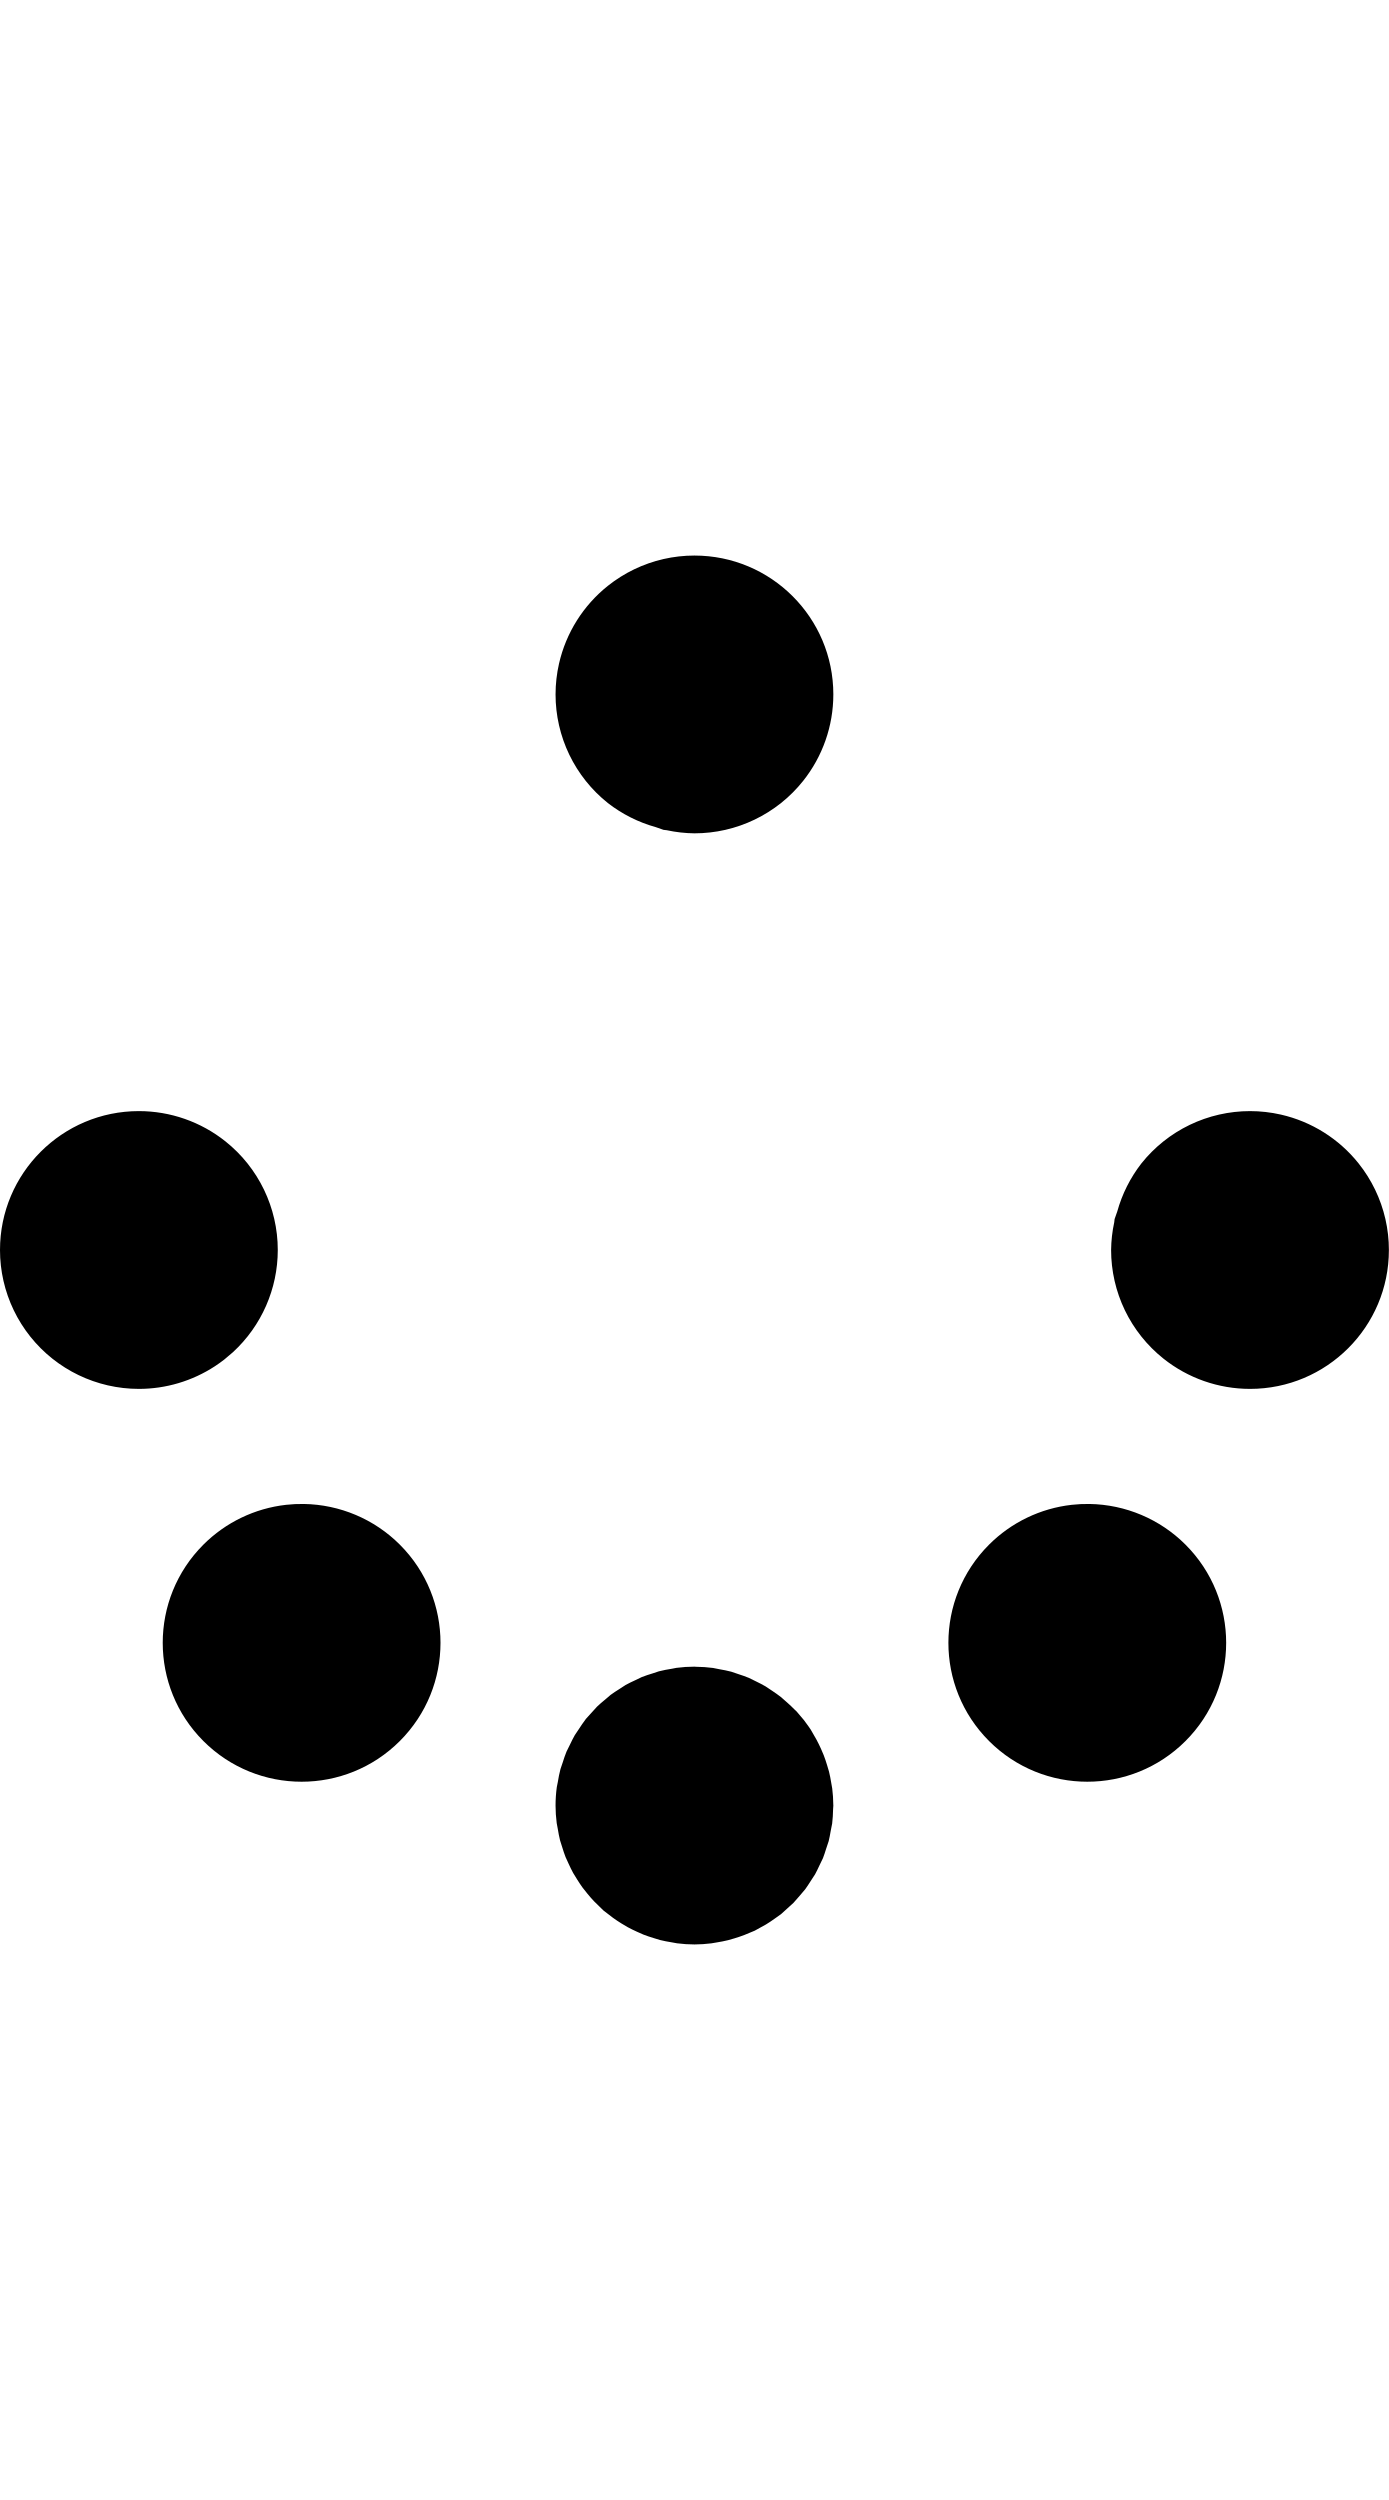
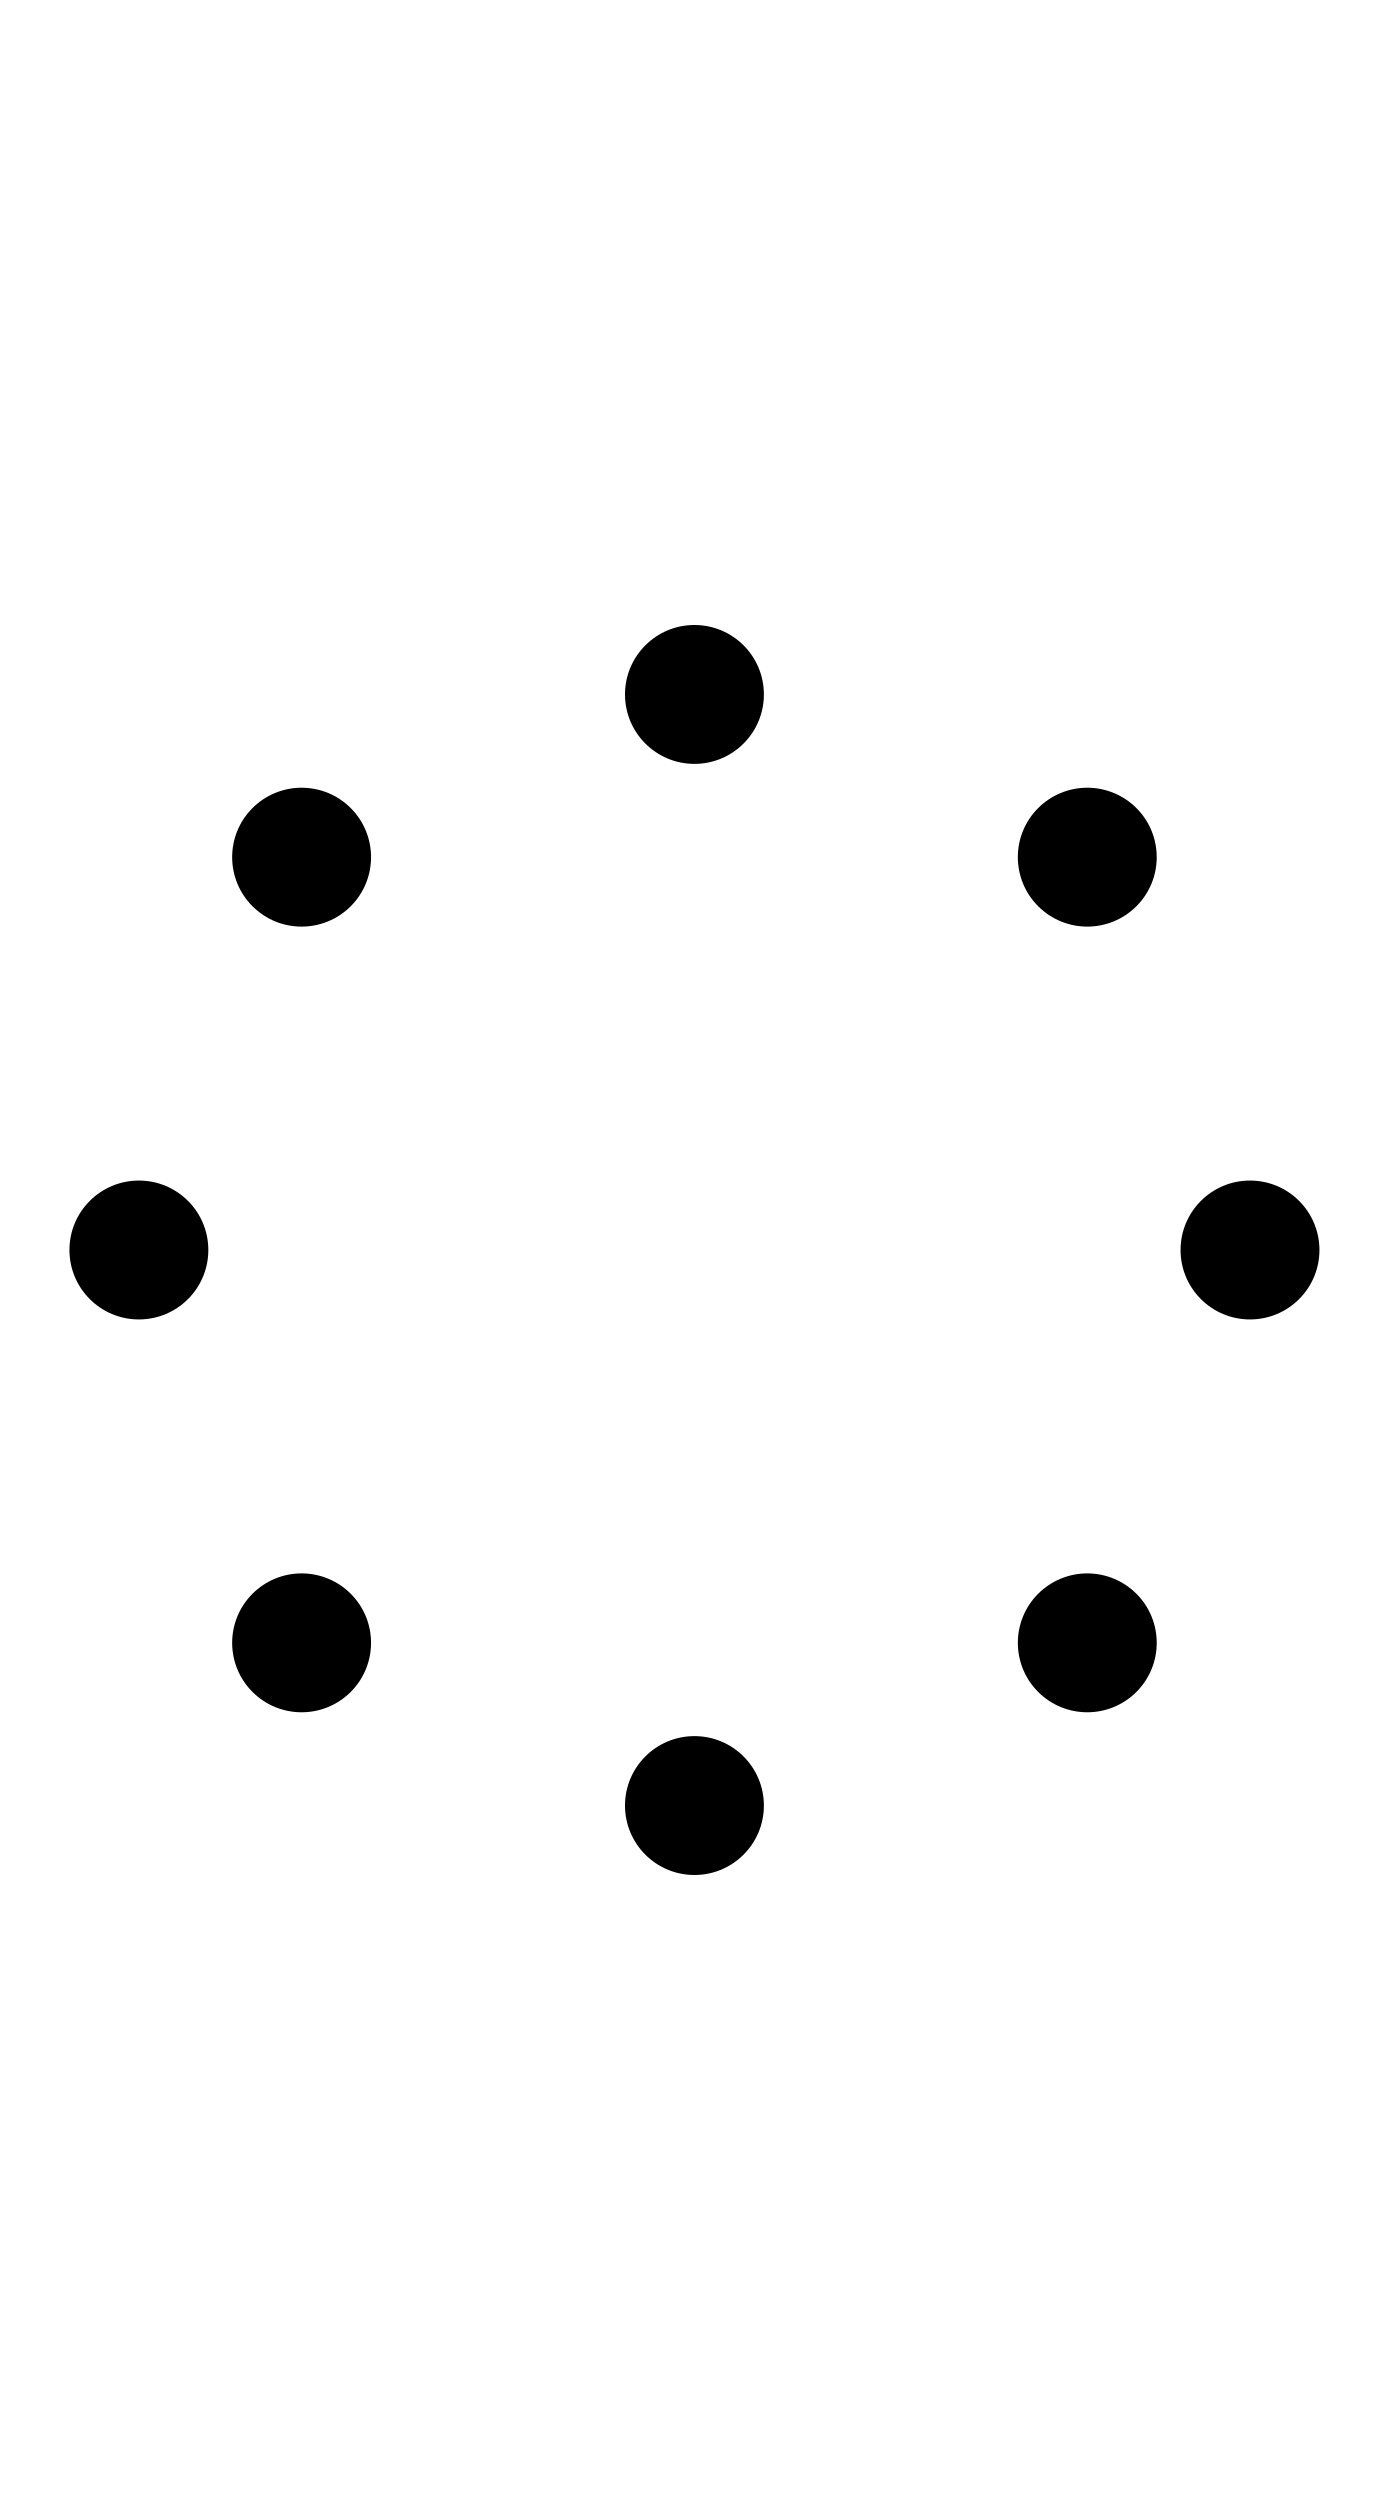
- <svg xmlns="http://www.w3.org/2000/svg" width="500" height="900">
-   <path d="M 250 199.998 A 50 50 0 0 0 228.307 204.951 A 50 50 0 0 0 218.826 210.908 A 50 50 0 0 0 201.254 238.873 A 50 50 0 0 0 200 249.998 A 50 50 0 0 0 201.254 261.125 A 50 50 0 0 0 210.908 281.174 A 50 50 0 0 0 218.826 289.09 A 50 50 0 0 0 236.135 297.787 A 50 50 0 0 0 238.873 298.746 A 50 50 0 0 0 238.875 298.746 A 50 50 0 0 0 240 298.873 A 50 50 0 0 0 250 300 A 50 50 0 0 0 261.125 298.746 A 50 50 0 0 0 281.174 289.09 A 50 50 0 0 0 289.09 281.174 A 50 50 0 0 0 289.092 281.174 A 50 50 0 0 0 300 250.002 L 300.002 249.998 A 50 50 0 0 0 250.002 200 A 50 50 0 0 0 250 200 L 250 199.998 z M 49.998 399.998 A 50 50 0 0 0 0 449.998 A 50 50 0 0 0 0 450 L -0.002 450 A 50 50 0 0 0 4.951 471.693 A 50 50 0 0 0 10.908 481.174 A 50 50 0 0 0 49.998 500 A 50 50 0 0 0 77.348 491.857 A 50 50 0 0 0 80.709 489.457 A 50 50 0 0 0 80.711 489.457 A 50 50 0 0 0 82.156 488.232 A 50 50 0 0 0 83.863 486.785 A 50 50 0 0 0 100 450 A 50 50 0 0 0 81.174 410.908 A 50 50 0 0 0 50.002 400 L 49.998 399.998 z M 450.002 400 A 50 50 0 0 0 438.875 401.254 A 50 50 0 0 0 418.826 410.908 A 50 50 0 0 0 410.91 418.826 A 50 50 0 0 0 402.213 436.135 A 50 50 0 0 0 401.254 438.873 A 50 50 0 0 0 401.254 438.875 A 50 50 0 0 0 401.127 440 A 50 50 0 0 0 400 450 A 50 50 0 0 0 401.254 461.125 A 50 50 0 0 0 410.91 481.174 A 50 50 0 0 0 418.826 489.09 A 50 50 0 0 0 418.826 489.092 A 50 50 0 0 0 449.998 500 L 450.002 500.002 A 50 50 0 0 0 500 450.002 A 50 50 0 0 0 500 450 L 500.002 450 A 50 50 0 0 0 495.049 428.307 A 50 50 0 0 0 489.092 418.826 A 50 50 0 0 0 461.127 401.254 A 50 50 0 0 0 450.002 400 z M 109.379 541.43 A 50 50 0 0 0 102.98 541.736 A 50 50 0 0 0 73.225 556.066 A 50 50 0 0 0 73.225 626.775 L 73.223 626.777 A 50 50 0 0 0 143.934 626.777 A 50 50 0 0 0 143.934 556.066 A 50 50 0 0 0 109.379 541.43 z M 392.221 541.43 A 50 50 0 0 0 385.822 541.736 A 50 50 0 0 0 356.066 556.066 A 50 50 0 0 0 356.066 626.775 L 356.066 626.777 A 50 50 0 0 0 426.775 626.777 A 50 50 0 0 0 426.775 556.066 A 50 50 0 0 0 392.221 541.43 z M 250 600 A 50 50 0 0 0 243.521 600.426 A 50 50 0 0 0 241.914 600.74 A 50 50 0 0 0 237.176 601.682 A 50 50 0 0 0 234.924 602.43 A 50 50 0 0 0 231.041 603.748 A 50 50 0 0 0 228.717 604.867 A 50 50 0 0 0 225.221 606.592 A 50 50 0 0 0 222.928 608.084 A 50 50 0 0 0 219.832 610.152 A 50 50 0 0 0 217.643 612.016 A 50 50 0 0 0 214.936 614.389 A 50 50 0 0 0 212.943 616.584 A 50 50 0 0 0 210.908 618.826 A 50 50 0 0 0 210.648 619.203 A 50 50 0 0 0 208.518 622.279 A 50 50 0 0 0 206.914 624.678 A 50 50 0 0 0 205.174 628.092 A 50 50 0 0 0 203.932 630.609 A 50 50 0 0 0 202.559 634.537 A 50 50 0 0 0 201.77 636.859 A 50 50 0 0 0 200.805 641.572 A 50 50 0 0 0 200.447 643.365 A 50 50 0 0 0 199.998 650.002 A 50 50 0 0 0 200.412 656.314 A 50 50 0 0 0 200.818 658.498 A 50 50 0 0 0 201.617 662.521 A 50 50 0 0 0 202.402 665.006 A 50 50 0 0 0 203.607 668.553 A 50 50 0 0 0 204.73 671.014 A 50 50 0 0 0 206.332 674.26 A 50 50 0 0 0 207.816 676.676 A 50 50 0 0 0 209.756 679.578 A 50 50 0 0 0 211.545 681.824 A 50 50 0 0 0 213.846 684.447 A 50 50 0 0 0 215.891 686.449 A 50 50 0 0 0 217.256 687.787 A 50 50 0 0 0 218.539 688.771 A 50 50 0 0 0 220.68 690.416 A 50 50 0 0 0 223.695 692.43 A 50 50 0 0 0 225.969 693.779 A 50 50 0 0 0 229.297 695.42 A 50 50 0 0 0 231.645 696.457 A 50 50 0 0 0 235.262 697.688 A 50 50 0 0 0 237.605 698.406 A 50 50 0 0 0 241.795 699.238 A 50 50 0 0 0 243.74 699.59 A 50 50 0 0 0 250 700.002 A 50 50 0 0 0 250.002 700.002 A 50 50 0 0 0 250.014 700.002 A 50 50 0 0 0 256.1 699.602 A 50 50 0 0 0 258.08 699.266 A 50 50 0 0 0 262.107 698.465 A 50 50 0 0 0 264.395 697.807 A 50 50 0 0 0 267.973 696.59 A 50 50 0 0 0 270.242 695.65 A 50 50 0 0 0 271.693 695.049 A 50 50 0 0 0 273.607 693.99 A 50 50 0 0 0 275.727 692.818 A 50 50 0 0 0 279.047 690.602 A 50 50 0 0 0 280.781 689.371 A 50 50 0 0 0 281.174 689.092 A 50 50 0 0 0 283.279 687.18 A 50 50 0 0 0 285.637 685.039 A 50 50 0 0 0 287.818 682.551 A 50 50 0 0 0 289.865 680.146 A 50 50 0 0 0 291.729 677.357 A 50 50 0 0 0 293.43 674.742 A 50 50 0 0 0 294.951 671.658 A 50 50 0 0 0 296.264 668.938 A 50 50 0 0 0 297.367 665.688 A 50 50 0 0 0 298.332 662.779 A 50 50 0 0 0 299.041 659.211 A 50 50 0 0 0 299.58 656.451 A 50 50 0 0 0 299.91 651.389 A 50 50 0 0 0 300.002 650.002 A 50 50 0 0 0 299.984 649.748 A 50 50 0 0 0 299.598 643.84 A 50 50 0 0 0 299.232 641.752 A 50 50 0 0 0 298.439 637.77 A 50 50 0 0 0 297.73 635.387 A 50 50 0 0 0 296.531 631.857 A 50 50 0 0 0 295.52 629.494 A 50 50 0 0 0 293.902 626.217 A 50 50 0 0 0 292.609 623.961 A 50 50 0 0 0 291.857 622.652 A 50 50 0 0 0 289.918 619.936 A 50 50 0 0 0 289.576 619.457 A 50 50 0 0 0 289.457 619.291 A 50 50 0 0 0 289.457 619.289 A 50 50 0 0 0 288.232 617.844 A 50 50 0 0 0 286.785 616.137 A 50 50 0 0 0 286.072 615.463 A 50 50 0 0 0 283.357 612.893 A 50 50 0 0 0 281.113 610.924 A 50 50 0 0 0 278.047 608.734 A 50 50 0 0 0 275.592 607.096 A 50 50 0 0 0 272.16 605.299 A 50 50 0 0 0 269.615 604.045 A 50 50 0 0 0 265.854 602.693 A 50 50 0 0 0 263.264 601.814 A 50 50 0 0 0 259.016 600.926 A 50 50 0 0 0 256.689 600.463 A 50 50 0 0 0 250.58 600.041 A 50 50 0 0 0 250 600 z " />
+ <svg xmlns="http://www.w3.org/2000/svg" width="500" height="900" version="1.1" id="svg8">
+   <defs id="defs8" />
+   <path id="circle1" d="M 409.099 290.901 A 25 25 45 0 0 373.744 290.901 A 25 25 45 0 0 373.744 326.256 A 25 25 45 0 0 409.099 326.256 A 25 25 45 0 0 409.099 290.901 z M 267.678 232.322 A 25 25 45 0 0 250 224.999 A 25 25 45 0 0 225 249.999 A 25 25 45 0 0 250 274.999 A 25 25 45 0 0 275 249.999 A 25 25 45 0 0 267.678 232.322 z M 467.678 432.322 A 25 25 45 0 0 450.001 425 A 25 25 45 0 0 425.001 450 A 25 25 45 0 0 450.001 475 A 25 25 45 0 0 475.001 450 A 25 25 45 0 0 467.678 432.322 z M 126.256 290.901 A 25 25 45 0 0 90.901 290.901 A 25 25 45 0 0 90.901 326.256 A 25 25 45 0 0 126.256 326.256 A 25 25 45 0 0 126.256 290.901 z M 409.099 573.744 A 25 25 45 0 0 373.744 573.744 A 25 25 45 0 0 373.744 609.099 A 25 25 45 0 0 409.099 609.099 A 25 25 45 0 0 409.099 573.744 z M 67.677 432.322 A 25 25 9.217 0 0 49.999 425 A 25 25 9.217 0 0 24.999 450 A 25 25 9.217 0 0 49.999 475 A 25 25 9.217 0 0 74.999 450 A 25 25 9.217 0 0 67.677 432.322 z M 267.678 632.323 A 25 25 9.217 0 0 250 625.001 A 25 25 9.217 0 0 225 650.001 A 25 25 9.217 0 0 250 675.001 A 25 25 9.217 0 0 275 650.001 A 25 25 9.217 0 0 267.678 632.323 z M 126.256 573.744 A 25 25 45 0 0 90.901 573.744 A 25 25 45 0 0 90.901 609.099 A 25 25 45 0 0 126.256 609.099 A 25 25 45 0 0 126.256 573.744 z " transform="rotate(315 250 450)" />
</svg>
